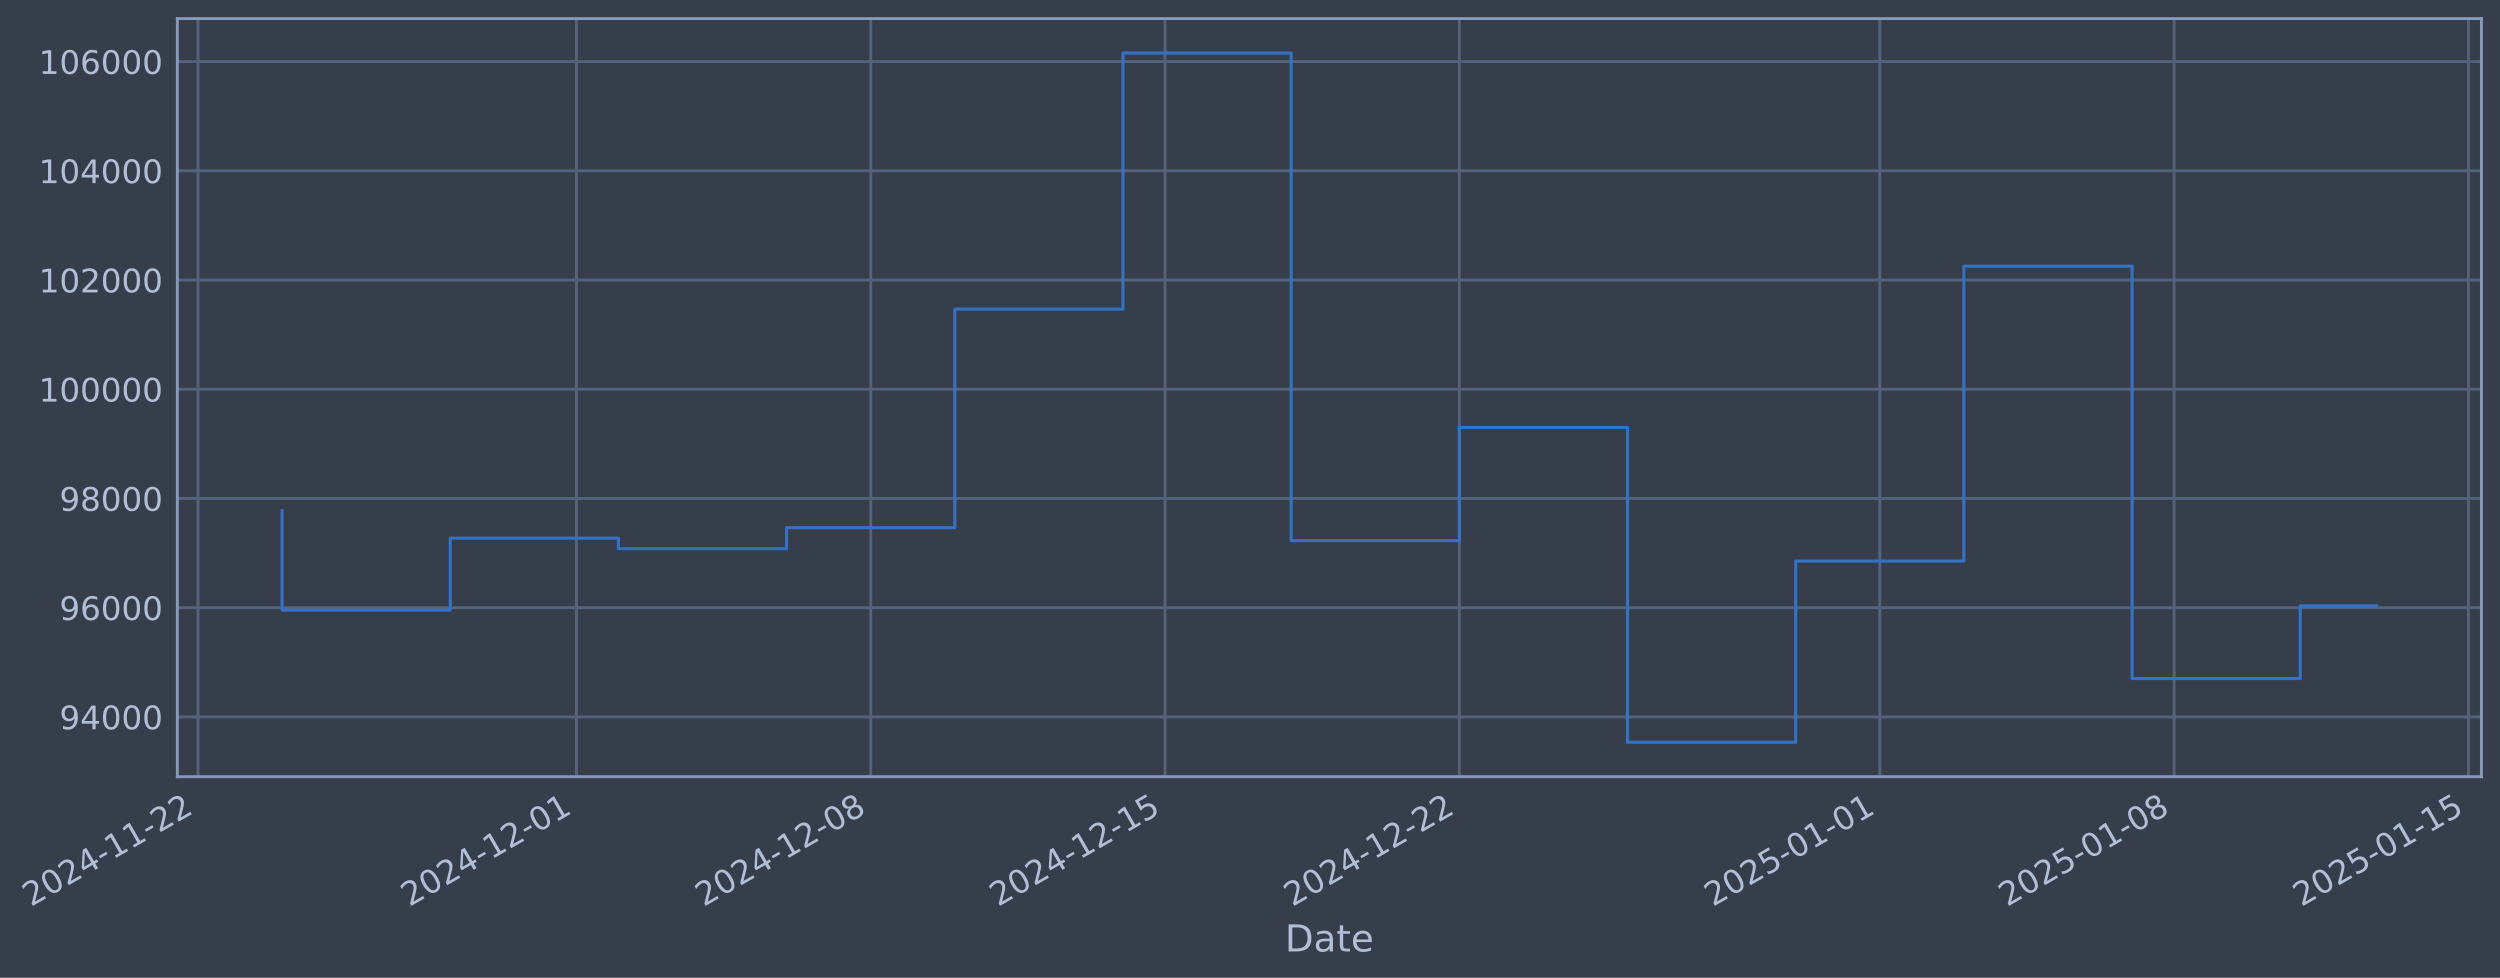
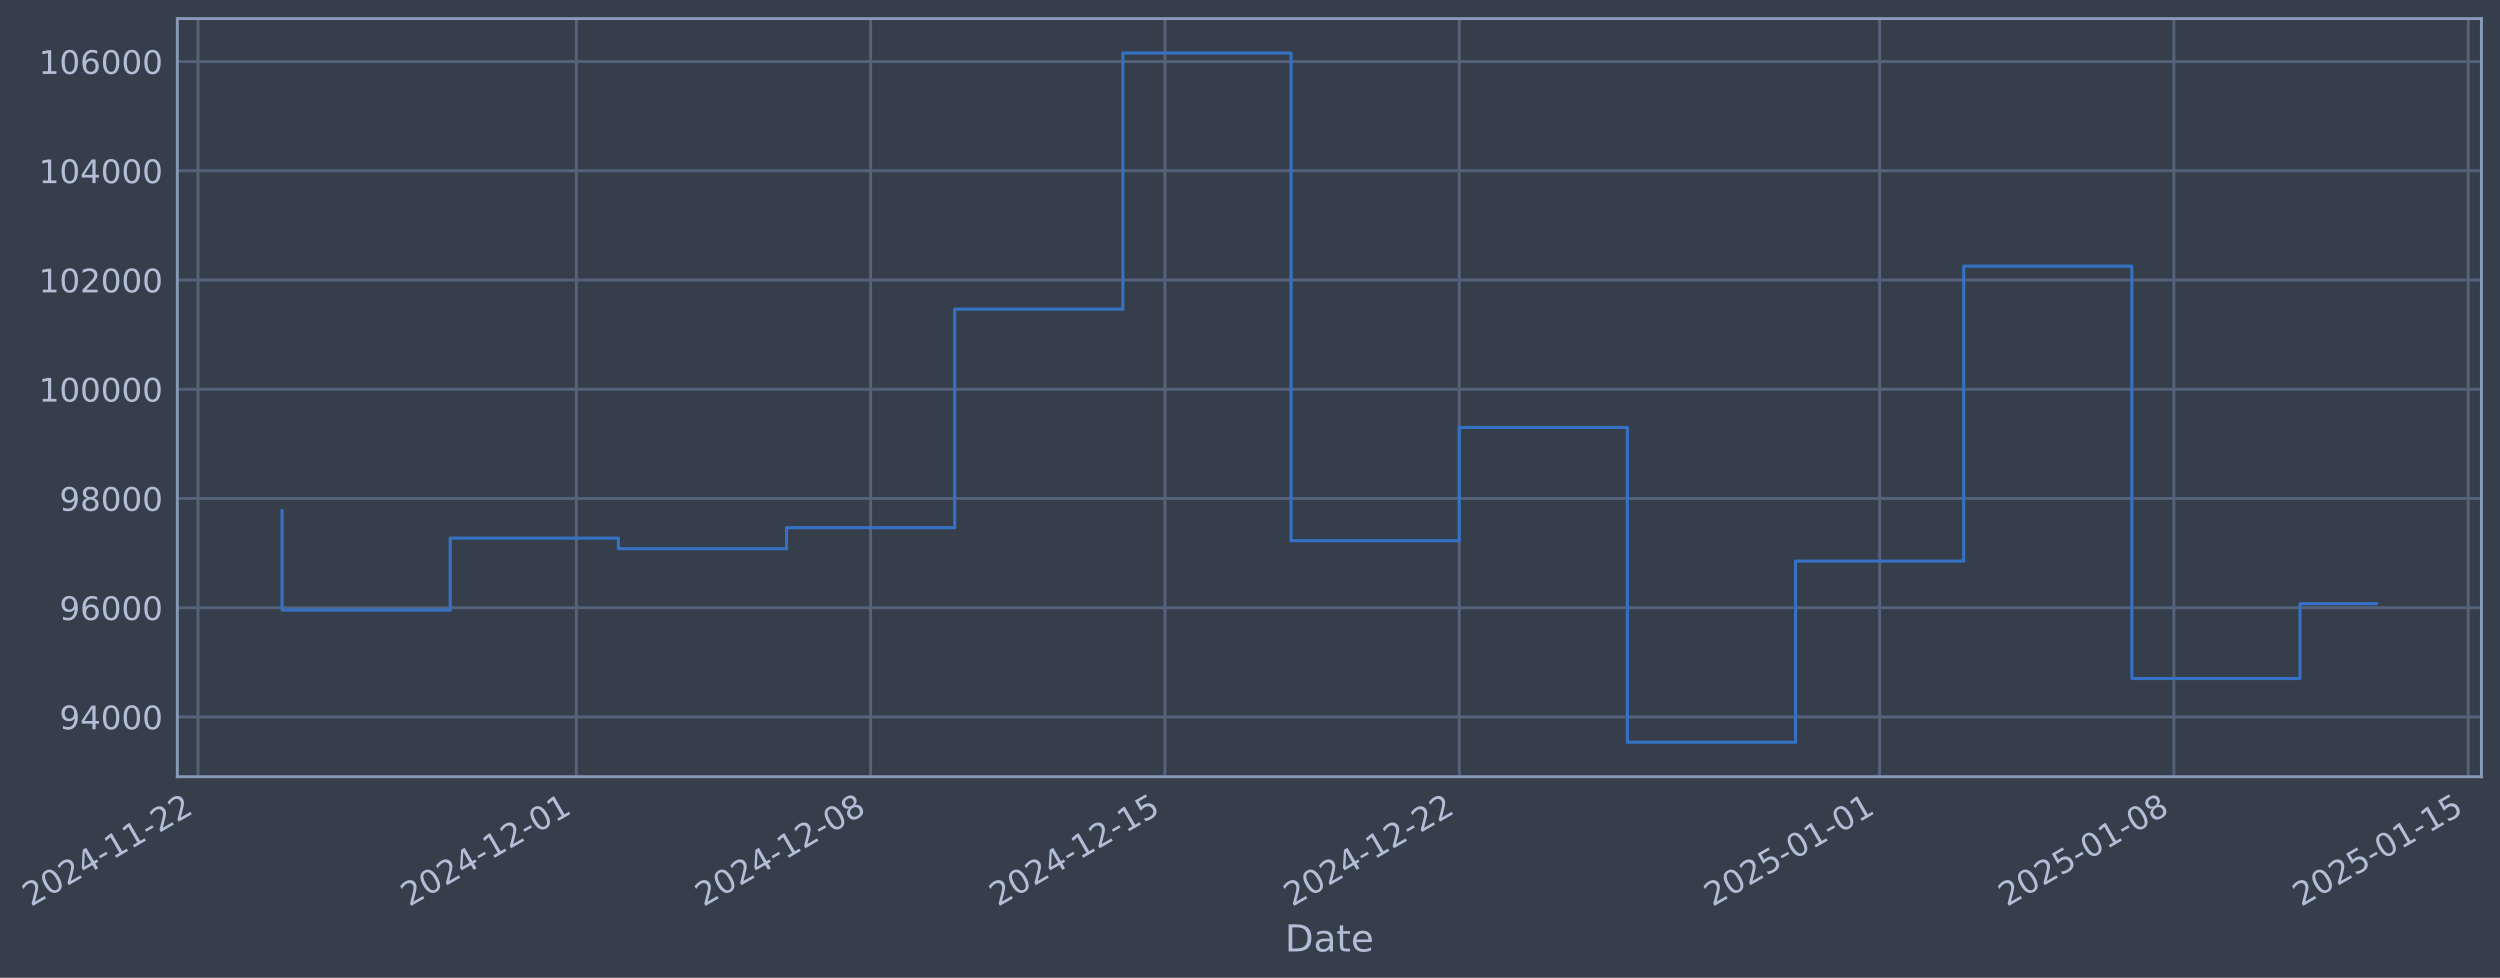
- <svg xmlns="http://www.w3.org/2000/svg" xmlns:xlink="http://www.w3.org/1999/xlink" width="968.715pt" height="378.87pt" viewBox="0 0 968.715 378.87" version="1.1">
+ <svg xmlns="http://www.w3.org/2000/svg" xmlns:xlink="http://www.w3.org/1999/xlink" width="968.711pt" height="378.87pt" viewBox="0 0 968.711 378.87" version="1.1">
  <defs>
    <style type="text/css">*{stroke-linejoin: round; stroke-linecap: butt}</style>
  </defs>
  <g id="figure_1">
    <g id="patch_1">
-       <path d="M 0 378.87  L 968.715 378.87  L 968.715 0  L 0 0  z " style="fill: #373e4b" />
+       <path d="M 0 378.87  L 968.711 378.87  L 968.711 0  L 0 0  z " style="fill: #373e4b" />
    </g>
    <g id="axes_1">
      <g id="patch_2">
-         <path d="M 68.715 300.96  L 961.515 300.96  L 961.515 7.2  L 68.715 7.2  z " style="fill: #373e4b" />
+         <path d="M 68.711 300.96  L 961.511 300.96  L 961.511 7.2  L 68.711 7.2  z " style="fill: #373e4b" />
      </g>
      <g id="matplotlib.axis_1">
        <g id="xtick_1">
          <g id="line2d_1">
-             <path d="M 76.713 300.96  L 76.713 7.2  " clip-path="url(#pafa6bbd432)" style="fill: none; stroke: #546379; stroke-width: 1.12; stroke-linecap: square" />
+             <path d="M 76.713 300.96  L 76.713 7.2  " clip-path="url(#pe0fec5ec54)" style="fill: none; stroke: #546379; stroke-width: 1.12; stroke-linecap: square" />
          </g>
          <g id="line2d_2" />
          <g id="text_1">
            <g style="fill: #b1bed6" transform="translate(11.98702 351.4642) rotate(-30) scale(0.126 -0.126)">
              <defs>
                <path id="DejaVuSans-32" d="M 1228 531  L 3431 531  L 3431 0  L 469 0  L 469 531  Q 828 903 1448 1529  Q 2069 2156 2228 2338  Q 2531 2678 2651 2914  Q 2772 3150 2772 3378  Q 2772 3750 2511 3984  Q 2250 4219 1831 4219  Q 1534 4219 1204 4116  Q 875 4013 500 3803  L 500 4441  Q 881 4594 1212 4672  Q 1544 4750 1819 4750  Q 2544 4750 2975 4387  Q 3406 4025 3406 3419  Q 3406 3131 3298 2873  Q 3191 2616 2906 2266  Q 2828 2175 2409 1742  Q 1991 1309 1228 531  z " transform="scale(0.015625)" />
                <path id="DejaVuSans-30" d="M 2034 4250  Q 1547 4250 1301 3770  Q 1056 3291 1056 2328  Q 1056 1369 1301 889  Q 1547 409 2034 409  Q 2525 409 2770 889  Q 3016 1369 3016 2328  Q 3016 3291 2770 3770  Q 2525 4250 2034 4250  z M 2034 4750  Q 2819 4750 3233 4129  Q 3647 3509 3647 2328  Q 3647 1150 3233 529  Q 2819 -91 2034 -91  Q 1250 -91 836 529  Q 422 1150 422 2328  Q 422 3509 836 4129  Q 1250 4750 2034 4750  z " transform="scale(0.015625)" />
                <path id="DejaVuSans-34" d="M 2419 4116  L 825 1625  L 2419 1625  L 2419 4116  z M 2253 4666  L 3047 4666  L 3047 1625  L 3713 1625  L 3713 1100  L 3047 1100  L 3047 0  L 2419 0  L 2419 1100  L 313 1100  L 313 1709  L 2253 4666  z " transform="scale(0.015625)" />
                <path id="DejaVuSans-2d" d="M 313 2009  L 1997 2009  L 1997 1497  L 313 1497  L 313 2009  z " transform="scale(0.015625)" />
                <path id="DejaVuSans-31" d="M 794 531  L 1825 531  L 1825 4091  L 703 3866  L 703 4441  L 1819 4666  L 2450 4666  L 2450 531  L 3481 531  L 3481 0  L 794 0  L 794 531  z " transform="scale(0.015625)" />
              </defs>
              <use xlink:href="#DejaVuSans-32" />
              <use xlink:href="#DejaVuSans-30" transform="translate(63.62305 0)" />
              <use xlink:href="#DejaVuSans-32" transform="translate(127.2461 0)" />
              <use xlink:href="#DejaVuSans-34" transform="translate(190.8691 0)" />
              <use xlink:href="#DejaVuSans-2d" transform="translate(254.4922 0)" />
              <use xlink:href="#DejaVuSans-31" transform="translate(290.5762 0)" />
              <use xlink:href="#DejaVuSans-31" transform="translate(354.1992 0)" />
              <use xlink:href="#DejaVuSans-2d" transform="translate(417.8223 0)" />
              <use xlink:href="#DejaVuSans-32" transform="translate(453.9062 0)" />
              <use xlink:href="#DejaVuSans-32" transform="translate(517.5293 0)" />
            </g>
          </g>
        </g>
        <g id="xtick_2">
          <g id="line2d_3">
-             <path d="M 223.341 300.96  L 223.341 7.2  " clip-path="url(#pafa6bbd432)" style="fill: none; stroke: #546379; stroke-width: 1.12; stroke-linecap: square" />
+             <path d="M 223.325 300.96  L 223.325 7.2  " clip-path="url(#pe0fec5ec54)" style="fill: none; stroke: #546379; stroke-width: 1.12; stroke-linecap: square" />
          </g>
          <g id="line2d_4" />
          <g id="text_2">
-             <g style="fill: #b1bed6" transform="translate(158.6151 351.4642) rotate(-30) scale(0.126 -0.126)">
+             <g style="fill: #b1bed6" transform="translate(158.5998 351.4642) rotate(-30) scale(0.126 -0.126)">
              <use xlink:href="#DejaVuSans-32" />
              <use xlink:href="#DejaVuSans-30" transform="translate(63.62305 0)" />
              <use xlink:href="#DejaVuSans-32" transform="translate(127.2461 0)" />
              <use xlink:href="#DejaVuSans-34" transform="translate(190.8691 0)" />
              <use xlink:href="#DejaVuSans-2d" transform="translate(254.4922 0)" />
              <use xlink:href="#DejaVuSans-31" transform="translate(290.5762 0)" />
              <use xlink:href="#DejaVuSans-32" transform="translate(354.1992 0)" />
              <use xlink:href="#DejaVuSans-2d" transform="translate(417.8223 0)" />
              <use xlink:href="#DejaVuSans-30" transform="translate(453.9062 0)" />
              <use xlink:href="#DejaVuSans-31" transform="translate(517.5293 0)" />
            </g>
          </g>
        </g>
        <g id="xtick_3">
          <g id="line2d_5">
-             <path d="M 337.385 300.96  L 337.385 7.2  " clip-path="url(#pafa6bbd432)" style="fill: none; stroke: #546379; stroke-width: 1.12; stroke-linecap: square" />
+             <path d="M 337.357 300.96  L 337.357 7.2  " clip-path="url(#pe0fec5ec54)" style="fill: none; stroke: #546379; stroke-width: 1.12; stroke-linecap: square" />
          </g>
          <g id="line2d_6" />
          <g id="text_3">
-             <g style="fill: #b1bed6" transform="translate(272.6592 351.4642) rotate(-30) scale(0.126 -0.126)">
+             <g style="fill: #b1bed6" transform="translate(272.6319 351.4642) rotate(-30) scale(0.126 -0.126)">
              <defs>
                <path id="DejaVuSans-38" d="M 2034 2216  Q 1584 2216 1326 1975  Q 1069 1734 1069 1313  Q 1069 891 1326 650  Q 1584 409 2034 409  Q 2484 409 2743 651  Q 3003 894 3003 1313  Q 3003 1734 2745 1975  Q 2488 2216 2034 2216  z M 1403 2484  Q 997 2584 770 2862  Q 544 3141 544 3541  Q 544 4100 942 4425  Q 1341 4750 2034 4750  Q 2731 4750 3128 4425  Q 3525 4100 3525 3541  Q 3525 3141 3298 2862  Q 3072 2584 2669 2484  Q 3125 2378 3379 2068  Q 3634 1759 3634 1313  Q 3634 634 3220 271  Q 2806 -91 2034 -91  Q 1263 -91 848 271  Q 434 634 434 1313  Q 434 1759 690 2068  Q 947 2378 1403 2484  z M 1172 3481  Q 1172 3119 1398 2916  Q 1625 2713 2034 2713  Q 2441 2713 2670 2916  Q 2900 3119 2900 3481  Q 2900 3844 2670 4047  Q 2441 4250 2034 4250  Q 1625 4250 1398 4047  Q 1172 3844 1172 3481  z " transform="scale(0.015625)" />
              </defs>
              <use xlink:href="#DejaVuSans-32" />
              <use xlink:href="#DejaVuSans-30" transform="translate(63.62305 0)" />
              <use xlink:href="#DejaVuSans-32" transform="translate(127.2461 0)" />
              <use xlink:href="#DejaVuSans-34" transform="translate(190.8691 0)" />
              <use xlink:href="#DejaVuSans-2d" transform="translate(254.4922 0)" />
              <use xlink:href="#DejaVuSans-31" transform="translate(290.5762 0)" />
              <use xlink:href="#DejaVuSans-32" transform="translate(354.1992 0)" />
              <use xlink:href="#DejaVuSans-2d" transform="translate(417.8223 0)" />
              <use xlink:href="#DejaVuSans-30" transform="translate(453.9062 0)" />
              <use xlink:href="#DejaVuSans-38" transform="translate(517.5293 0)" />
            </g>
          </g>
        </g>
        <g id="xtick_4">
          <g id="line2d_7">
-             <path d="M 451.429 300.96  L 451.429 7.2  " clip-path="url(#pafa6bbd432)" style="fill: none; stroke: #546379; stroke-width: 1.12; stroke-linecap: square" />
+             <path d="M 451.39 300.96  L 451.39 7.2  " clip-path="url(#pe0fec5ec54)" style="fill: none; stroke: #546379; stroke-width: 1.12; stroke-linecap: square" />
          </g>
          <g id="line2d_8" />
          <g id="text_4">
-             <g style="fill: #b1bed6" transform="translate(386.7033 351.4642) rotate(-30) scale(0.126 -0.126)">
+             <g style="fill: #b1bed6" transform="translate(386.664 351.4642) rotate(-30) scale(0.126 -0.126)">
              <defs>
                <path id="DejaVuSans-35" d="M 691 4666  L 3169 4666  L 3169 4134  L 1269 4134  L 1269 2991  Q 1406 3038 1543 3061  Q 1681 3084 1819 3084  Q 2600 3084 3056 2656  Q 3513 2228 3513 1497  Q 3513 744 3044 326  Q 2575 -91 1722 -91  Q 1428 -91 1123 -41  Q 819 9 494 109  L 494 744  Q 775 591 1075 516  Q 1375 441 1709 441  Q 2250 441 2565 725  Q 2881 1009 2881 1497  Q 2881 1984 2565 2268  Q 2250 2553 1709 2553  Q 1456 2553 1204 2497  Q 953 2441 691 2322  L 691 4666  z " transform="scale(0.015625)" />
              </defs>
              <use xlink:href="#DejaVuSans-32" />
              <use xlink:href="#DejaVuSans-30" transform="translate(63.62305 0)" />
              <use xlink:href="#DejaVuSans-32" transform="translate(127.2461 0)" />
              <use xlink:href="#DejaVuSans-34" transform="translate(190.8691 0)" />
              <use xlink:href="#DejaVuSans-2d" transform="translate(254.4922 0)" />
              <use xlink:href="#DejaVuSans-31" transform="translate(290.5762 0)" />
              <use xlink:href="#DejaVuSans-32" transform="translate(354.1992 0)" />
              <use xlink:href="#DejaVuSans-2d" transform="translate(417.8223 0)" />
              <use xlink:href="#DejaVuSans-31" transform="translate(453.9062 0)" />
              <use xlink:href="#DejaVuSans-35" transform="translate(517.5293 0)" />
            </g>
          </g>
        </g>
        <g id="xtick_5">
          <g id="line2d_9">
-             <path d="M 565.473 300.96  L 565.473 7.2  " clip-path="url(#pafa6bbd432)" style="fill: none; stroke: #546379; stroke-width: 1.12; stroke-linecap: square" />
+             <path d="M 565.422 300.96  L 565.422 7.2  " clip-path="url(#pe0fec5ec54)" style="fill: none; stroke: #546379; stroke-width: 1.12; stroke-linecap: square" />
          </g>
          <g id="line2d_10" />
          <g id="text_5">
-             <g style="fill: #b1bed6" transform="translate(500.7474 351.4642) rotate(-30) scale(0.126 -0.126)">
+             <g style="fill: #b1bed6" transform="translate(500.6962 351.4642) rotate(-30) scale(0.126 -0.126)">
              <use xlink:href="#DejaVuSans-32" />
              <use xlink:href="#DejaVuSans-30" transform="translate(63.62305 0)" />
              <use xlink:href="#DejaVuSans-32" transform="translate(127.2461 0)" />
              <use xlink:href="#DejaVuSans-34" transform="translate(190.8691 0)" />
              <use xlink:href="#DejaVuSans-2d" transform="translate(254.4922 0)" />
              <use xlink:href="#DejaVuSans-31" transform="translate(290.5762 0)" />
              <use xlink:href="#DejaVuSans-32" transform="translate(354.1992 0)" />
              <use xlink:href="#DejaVuSans-2d" transform="translate(417.8223 0)" />
              <use xlink:href="#DejaVuSans-32" transform="translate(453.9062 0)" />
              <use xlink:href="#DejaVuSans-32" transform="translate(517.5293 0)" />
            </g>
          </g>
        </g>
        <g id="xtick_6">
          <g id="line2d_11">
-             <path d="M 728.393 300.96  L 728.393 7.2  " clip-path="url(#pafa6bbd432)" style="fill: none; stroke: #546379; stroke-width: 1.12; stroke-linecap: square" />
+             <path d="M 728.325 300.96  L 728.325 7.2  " clip-path="url(#pe0fec5ec54)" style="fill: none; stroke: #546379; stroke-width: 1.12; stroke-linecap: square" />
          </g>
          <g id="line2d_12" />
          <g id="text_6">
-             <g style="fill: #b1bed6" transform="translate(663.6675 351.4642) rotate(-30) scale(0.126 -0.126)">
+             <g style="fill: #b1bed6" transform="translate(663.5992 351.4642) rotate(-30) scale(0.126 -0.126)">
              <use xlink:href="#DejaVuSans-32" />
              <use xlink:href="#DejaVuSans-30" transform="translate(63.62305 0)" />
              <use xlink:href="#DejaVuSans-32" transform="translate(127.2461 0)" />
              <use xlink:href="#DejaVuSans-35" transform="translate(190.8691 0)" />
              <use xlink:href="#DejaVuSans-2d" transform="translate(254.4922 0)" />
              <use xlink:href="#DejaVuSans-30" transform="translate(290.5762 0)" />
              <use xlink:href="#DejaVuSans-31" transform="translate(354.1992 0)" />
              <use xlink:href="#DejaVuSans-2d" transform="translate(417.8223 0)" />
              <use xlink:href="#DejaVuSans-30" transform="translate(453.9062 0)" />
              <use xlink:href="#DejaVuSans-31" transform="translate(517.5293 0)" />
            </g>
          </g>
        </g>
        <g id="xtick_7">
          <g id="line2d_13">
-             <path d="M 842.437 300.96  L 842.437 7.2  " clip-path="url(#pafa6bbd432)" style="fill: none; stroke: #546379; stroke-width: 1.12; stroke-linecap: square" />
+             <path d="M 842.357 300.96  L 842.357 7.2  " clip-path="url(#pe0fec5ec54)" style="fill: none; stroke: #546379; stroke-width: 1.12; stroke-linecap: square" />
          </g>
          <g id="line2d_14" />
          <g id="text_7">
-             <g style="fill: #b1bed6" transform="translate(777.7116 351.4642) rotate(-30) scale(0.126 -0.126)">
+             <g style="fill: #b1bed6" transform="translate(777.6314 351.4642) rotate(-30) scale(0.126 -0.126)">
              <use xlink:href="#DejaVuSans-32" />
              <use xlink:href="#DejaVuSans-30" transform="translate(63.62305 0)" />
              <use xlink:href="#DejaVuSans-32" transform="translate(127.2461 0)" />
              <use xlink:href="#DejaVuSans-35" transform="translate(190.8691 0)" />
              <use xlink:href="#DejaVuSans-2d" transform="translate(254.4922 0)" />
              <use xlink:href="#DejaVuSans-30" transform="translate(290.5762 0)" />
              <use xlink:href="#DejaVuSans-31" transform="translate(354.1992 0)" />
              <use xlink:href="#DejaVuSans-2d" transform="translate(417.8223 0)" />
              <use xlink:href="#DejaVuSans-30" transform="translate(453.9062 0)" />
              <use xlink:href="#DejaVuSans-38" transform="translate(517.5293 0)" />
            </g>
          </g>
        </g>
        <g id="xtick_8">
          <g id="line2d_15">
-             <path d="M 956.481 300.96  L 956.481 7.2  " clip-path="url(#pafa6bbd432)" style="fill: none; stroke: #546379; stroke-width: 1.12; stroke-linecap: square" />
+             <path d="M 956.389 300.96  L 956.389 7.2  " clip-path="url(#pe0fec5ec54)" style="fill: none; stroke: #546379; stroke-width: 1.12; stroke-linecap: square" />
          </g>
          <g id="line2d_16" />
          <g id="text_8">
-             <g style="fill: #b1bed6" transform="translate(891.7557 351.4642) rotate(-30) scale(0.126 -0.126)">
+             <g style="fill: #b1bed6" transform="translate(891.6635 351.4642) rotate(-30) scale(0.126 -0.126)">
              <use xlink:href="#DejaVuSans-32" />
              <use xlink:href="#DejaVuSans-30" transform="translate(63.62305 0)" />
              <use xlink:href="#DejaVuSans-32" transform="translate(127.2461 0)" />
              <use xlink:href="#DejaVuSans-35" transform="translate(190.8691 0)" />
              <use xlink:href="#DejaVuSans-2d" transform="translate(254.4922 0)" />
              <use xlink:href="#DejaVuSans-30" transform="translate(290.5762 0)" />
              <use xlink:href="#DejaVuSans-31" transform="translate(354.1992 0)" />
              <use xlink:href="#DejaVuSans-2d" transform="translate(417.8223 0)" />
              <use xlink:href="#DejaVuSans-31" transform="translate(453.9062 0)" />
              <use xlink:href="#DejaVuSans-35" transform="translate(517.5293 0)" />
            </g>
          </g>
        </g>
        <g id="text_9">
-           <g style="fill: #b1bed6" transform="translate(497.9056 368.6753) scale(0.144 -0.144)">
+           <g style="fill: #b1bed6" transform="translate(497.9022 368.6753) scale(0.144 -0.144)">
            <defs>
              <path id="DejaVuSans-44" d="M 1259 4147  L 1259 519  L 2022 519  Q 2988 519 3436 956  Q 3884 1394 3884 2338  Q 3884 3275 3436 3711  Q 2988 4147 2022 4147  L 1259 4147  z M 628 4666  L 1925 4666  Q 3281 4666 3915 4102  Q 4550 3538 4550 2338  Q 4550 1131 3912 565  Q 3275 0 1925 0  L 628 0  L 628 4666  z " transform="scale(0.015625)" />
              <path id="DejaVuSans-61" d="M 2194 1759  Q 1497 1759 1228 1600  Q 959 1441 959 1056  Q 959 750 1161 570  Q 1363 391 1709 391  Q 2188 391 2477 730  Q 2766 1069 2766 1631  L 2766 1759  L 2194 1759  z M 3341 1997  L 3341 0  L 2766 0  L 2766 531  Q 2569 213 2275 61  Q 1981 -91 1556 -91  Q 1019 -91 701 211  Q 384 513 384 1019  Q 384 1609 779 1909  Q 1175 2209 1959 2209  L 2766 2209  L 2766 2266  Q 2766 2663 2505 2880  Q 2244 3097 1772 3097  Q 1472 3097 1187 3025  Q 903 2953 641 2809  L 641 3341  Q 956 3463 1253 3523  Q 1550 3584 1831 3584  Q 2591 3584 2966 3190  Q 3341 2797 3341 1997  z " transform="scale(0.015625)" />
              <path id="DejaVuSans-74" d="M 1172 4494  L 1172 3500  L 2356 3500  L 2356 3053  L 1172 3053  L 1172 1153  Q 1172 725 1289 603  Q 1406 481 1766 481  L 2356 481  L 2356 0  L 1766 0  Q 1100 0 847 248  Q 594 497 594 1153  L 594 3053  L 172 3053  L 172 3500  L 594 3500  L 594 4494  L 1172 4494  z " transform="scale(0.015625)" />
              <path id="DejaVuSans-65" d="M 3597 1894  L 3597 1613  L 953 1613  Q 991 1019 1311 708  Q 1631 397 2203 397  Q 2534 397 2845 478  Q 3156 559 3463 722  L 3463 178  Q 3153 47 2828 -22  Q 2503 -91 2169 -91  Q 1331 -91 842 396  Q 353 884 353 1716  Q 353 2575 817 3079  Q 1281 3584 2069 3584  Q 2775 3584 3186 3129  Q 3597 2675 3597 1894  z M 3022 2063  Q 3016 2534 2758 2815  Q 2500 3097 2075 3097  Q 1594 3097 1305 2825  Q 1016 2553 972 2059  L 3022 2063  z " transform="scale(0.015625)" />
            </defs>
            <use xlink:href="#DejaVuSans-44" />
            <use xlink:href="#DejaVuSans-61" transform="translate(77.00195 0)" />
            <use xlink:href="#DejaVuSans-74" transform="translate(138.2812 0)" />
            <use xlink:href="#DejaVuSans-65" transform="translate(177.4902 0)" />
          </g>
        </g>
      </g>
      <g id="matplotlib.axis_2">
        <g id="ytick_1">
          <g id="line2d_17">
-             <path d="M 68.715 277.797  L 961.515 277.797  " clip-path="url(#pafa6bbd432)" style="fill: none; stroke: #546379; stroke-width: 1.12; stroke-linecap: square" />
+             <path d="M 68.711 277.797  L 961.511 277.797  " clip-path="url(#pe0fec5ec54)" style="fill: none; stroke: #546379; stroke-width: 1.12; stroke-linecap: square" />
          </g>
          <g id="line2d_18" />
          <g id="text_10">
-             <g style="fill: #b1bed6" transform="translate(23.03098 282.5841) scale(0.126 -0.126)">
+             <g style="fill: #b1bed6" transform="translate(23.02757 282.5841) scale(0.126 -0.126)">
              <defs>
                <path id="DejaVuSans-39" d="M 703 97  L 703 672  Q 941 559 1184 500  Q 1428 441 1663 441  Q 2288 441 2617 861  Q 2947 1281 2994 2138  Q 2813 1869 2534 1725  Q 2256 1581 1919 1581  Q 1219 1581 811 2004  Q 403 2428 403 3163  Q 403 3881 828 4315  Q 1253 4750 1959 4750  Q 2769 4750 3195 4129  Q 3622 3509 3622 2328  Q 3622 1225 3098 567  Q 2575 -91 1691 -91  Q 1453 -91 1209 -44  Q 966 3 703 97  z M 1959 2075  Q 2384 2075 2632 2365  Q 2881 2656 2881 3163  Q 2881 3666 2632 3958  Q 2384 4250 1959 4250  Q 1534 4250 1286 3958  Q 1038 3666 1038 3163  Q 1038 2656 1286 2365  Q 1534 2075 1959 2075  z " transform="scale(0.015625)" />
              </defs>
              <use xlink:href="#DejaVuSans-39" />
              <use xlink:href="#DejaVuSans-34" transform="translate(63.62305 0)" />
              <use xlink:href="#DejaVuSans-30" transform="translate(127.2461 0)" />
              <use xlink:href="#DejaVuSans-30" transform="translate(190.8691 0)" />
              <use xlink:href="#DejaVuSans-30" transform="translate(254.4922 0)" />
            </g>
          </g>
        </g>
        <g id="ytick_2">
          <g id="line2d_19">
-             <path d="M 68.715 235.473  L 961.515 235.473  " clip-path="url(#pafa6bbd432)" style="fill: none; stroke: #546379; stroke-width: 1.12; stroke-linecap: square" />
+             <path d="M 68.711 235.473  L 961.511 235.473  " clip-path="url(#pe0fec5ec54)" style="fill: none; stroke: #546379; stroke-width: 1.12; stroke-linecap: square" />
          </g>
          <g id="line2d_20" />
          <g id="text_11">
-             <g style="fill: #b1bed6" transform="translate(23.03098 240.2602) scale(0.126 -0.126)">
+             <g style="fill: #b1bed6" transform="translate(23.02757 240.2602) scale(0.126 -0.126)">
              <defs>
                <path id="DejaVuSans-36" d="M 2113 2584  Q 1688 2584 1439 2293  Q 1191 2003 1191 1497  Q 1191 994 1439 701  Q 1688 409 2113 409  Q 2538 409 2786 701  Q 3034 994 3034 1497  Q 3034 2003 2786 2293  Q 2538 2584 2113 2584  z M 3366 4563  L 3366 3988  Q 3128 4100 2886 4159  Q 2644 4219 2406 4219  Q 1781 4219 1451 3797  Q 1122 3375 1075 2522  Q 1259 2794 1537 2939  Q 1816 3084 2150 3084  Q 2853 3084 3261 2657  Q 3669 2231 3669 1497  Q 3669 778 3244 343  Q 2819 -91 2113 -91  Q 1303 -91 875 529  Q 447 1150 447 2328  Q 447 3434 972 4092  Q 1497 4750 2381 4750  Q 2619 4750 2861 4703  Q 3103 4656 3366 4563  z " transform="scale(0.015625)" />
              </defs>
              <use xlink:href="#DejaVuSans-39" />
              <use xlink:href="#DejaVuSans-36" transform="translate(63.62305 0)" />
              <use xlink:href="#DejaVuSans-30" transform="translate(127.2461 0)" />
              <use xlink:href="#DejaVuSans-30" transform="translate(190.8691 0)" />
              <use xlink:href="#DejaVuSans-30" transform="translate(254.4922 0)" />
            </g>
          </g>
        </g>
        <g id="ytick_3">
          <g id="line2d_21">
-             <path d="M 68.715 193.149  L 961.515 193.149  " clip-path="url(#pafa6bbd432)" style="fill: none; stroke: #546379; stroke-width: 1.12; stroke-linecap: square" />
+             <path d="M 68.711 193.149  L 961.511 193.149  " clip-path="url(#pe0fec5ec54)" style="fill: none; stroke: #546379; stroke-width: 1.12; stroke-linecap: square" />
          </g>
          <g id="line2d_22" />
          <g id="text_12">
-             <g style="fill: #b1bed6" transform="translate(23.03098 197.9364) scale(0.126 -0.126)">
+             <g style="fill: #b1bed6" transform="translate(23.02757 197.9364) scale(0.126 -0.126)">
              <use xlink:href="#DejaVuSans-39" />
              <use xlink:href="#DejaVuSans-38" transform="translate(63.62305 0)" />
              <use xlink:href="#DejaVuSans-30" transform="translate(127.2461 0)" />
              <use xlink:href="#DejaVuSans-30" transform="translate(190.8691 0)" />
              <use xlink:href="#DejaVuSans-30" transform="translate(254.4922 0)" />
            </g>
          </g>
        </g>
        <g id="ytick_4">
          <g id="line2d_23">
-             <path d="M 68.715 150.826  L 961.515 150.826  " clip-path="url(#pafa6bbd432)" style="fill: none; stroke: #546379; stroke-width: 1.12; stroke-linecap: square" />
+             <path d="M 68.711 150.826  L 961.511 150.826  " clip-path="url(#pe0fec5ec54)" style="fill: none; stroke: #546379; stroke-width: 1.12; stroke-linecap: square" />
          </g>
          <g id="line2d_24" />
          <g id="text_13">
-             <g style="fill: #b1bed6" transform="translate(15.01423 155.6126) scale(0.126 -0.126)">
+             <g style="fill: #b1bed6" transform="translate(15.01082 155.6126) scale(0.126 -0.126)">
              <use xlink:href="#DejaVuSans-31" />
              <use xlink:href="#DejaVuSans-30" transform="translate(63.62305 0)" />
              <use xlink:href="#DejaVuSans-30" transform="translate(127.2461 0)" />
              <use xlink:href="#DejaVuSans-30" transform="translate(190.8691 0)" />
              <use xlink:href="#DejaVuSans-30" transform="translate(254.4922 0)" />
              <use xlink:href="#DejaVuSans-30" transform="translate(318.1152 0)" />
            </g>
          </g>
        </g>
        <g id="ytick_5">
          <g id="line2d_25">
-             <path d="M 68.715 108.502  L 961.515 108.502  " clip-path="url(#pafa6bbd432)" style="fill: none; stroke: #546379; stroke-width: 1.12; stroke-linecap: square" />
+             <path d="M 68.711 108.502  L 961.511 108.502  " clip-path="url(#pe0fec5ec54)" style="fill: none; stroke: #546379; stroke-width: 1.12; stroke-linecap: square" />
          </g>
          <g id="line2d_26" />
          <g id="text_14">
-             <g style="fill: #b1bed6" transform="translate(15.01423 113.2888) scale(0.126 -0.126)">
+             <g style="fill: #b1bed6" transform="translate(15.01082 113.2888) scale(0.126 -0.126)">
              <use xlink:href="#DejaVuSans-31" />
              <use xlink:href="#DejaVuSans-30" transform="translate(63.62305 0)" />
              <use xlink:href="#DejaVuSans-32" transform="translate(127.2461 0)" />
              <use xlink:href="#DejaVuSans-30" transform="translate(190.8691 0)" />
              <use xlink:href="#DejaVuSans-30" transform="translate(254.4922 0)" />
              <use xlink:href="#DejaVuSans-30" transform="translate(318.1152 0)" />
            </g>
          </g>
        </g>
        <g id="ytick_6">
          <g id="line2d_27">
-             <path d="M 68.715 66.178  L 961.515 66.178  " clip-path="url(#pafa6bbd432)" style="fill: none; stroke: #546379; stroke-width: 1.12; stroke-linecap: square" />
+             <path d="M 68.711 66.178  L 961.511 66.178  " clip-path="url(#pe0fec5ec54)" style="fill: none; stroke: #546379; stroke-width: 1.12; stroke-linecap: square" />
          </g>
          <g id="line2d_28" />
          <g id="text_15">
-             <g style="fill: #b1bed6" transform="translate(15.01423 70.96502) scale(0.126 -0.126)">
+             <g style="fill: #b1bed6" transform="translate(15.01082 70.96502) scale(0.126 -0.126)">
              <use xlink:href="#DejaVuSans-31" />
              <use xlink:href="#DejaVuSans-30" transform="translate(63.62305 0)" />
              <use xlink:href="#DejaVuSans-34" transform="translate(127.2461 0)" />
              <use xlink:href="#DejaVuSans-30" transform="translate(190.8691 0)" />
              <use xlink:href="#DejaVuSans-30" transform="translate(254.4922 0)" />
              <use xlink:href="#DejaVuSans-30" transform="translate(318.1152 0)" />
            </g>
          </g>
        </g>
        <g id="ytick_7">
          <g id="line2d_29">
-             <path d="M 68.715 23.854  L 961.515 23.854  " clip-path="url(#pafa6bbd432)" style="fill: none; stroke: #546379; stroke-width: 1.12; stroke-linecap: square" />
+             <path d="M 68.711 23.854  L 961.511 23.854  " clip-path="url(#pe0fec5ec54)" style="fill: none; stroke: #546379; stroke-width: 1.12; stroke-linecap: square" />
          </g>
          <g id="line2d_30" />
          <g id="text_16">
-             <g style="fill: #b1bed6" transform="translate(15.01423 28.64121) scale(0.126 -0.126)">
+             <g style="fill: #b1bed6" transform="translate(15.01082 28.64121) scale(0.126 -0.126)">
              <use xlink:href="#DejaVuSans-31" />
              <use xlink:href="#DejaVuSans-30" transform="translate(63.62305 0)" />
              <use xlink:href="#DejaVuSans-36" transform="translate(127.2461 0)" />
              <use xlink:href="#DejaVuSans-30" transform="translate(190.8691 0)" />
              <use xlink:href="#DejaVuSans-30" transform="translate(254.4922 0)" />
              <use xlink:href="#DejaVuSans-30" transform="translate(318.1152 0)" />
            </g>
          </g>
        </g>
      </g>
      <g id="line2d_31">
-         <path d="M 109.297 197.87  L 109.297 236.383  L 174.465 236.383  L 174.465 208.521  L 239.633 208.521  L 239.633 212.628  L 304.801 212.628  L 304.801 204.459  L 369.969 204.459  L 369.969 119.77  L 435.137 119.77  L 435.137 20.553  L 500.305 20.553  L 500.305 209.517  L 565.473 209.517  L 565.473 165.636  L 630.641 165.636  L 630.641 287.607  L 695.809 287.607  L 695.809 217.409  L 760.977 217.409  L 760.977 103.141  L 826.145 103.141  L 826.145 262.927  L 891.313 262.927  L 891.313 234.776  L 920.933 234.776  " clip-path="url(#pafa6bbd432)" style="fill: none; stroke: #3572c6; stroke-width: 1.2; stroke-linecap: square" />
+         <path d="M 109.293 197.87  L 109.293 236.383  L 174.454 236.383  L 174.454 208.521  L 239.616 208.521  L 239.616 212.628  L 304.777 212.628  L 304.777 204.459  L 369.938 204.459  L 369.938 119.77  L 435.099 119.77  L 435.099 20.553  L 500.26 20.553  L 500.26 209.517  L 565.422 209.517  L 565.422 165.636  L 630.583 165.636  L 630.583 287.607  L 695.744 287.607  L 695.744 217.409  L 760.905 217.409  L 760.905 103.141  L 826.067 103.141  L 826.067 262.927  L 891.228 262.927  L 891.228 233.944  L 920.929 233.944  " clip-path="url(#pe0fec5ec54)" style="fill: none; stroke: #3572c6; stroke-width: 1.2; stroke-linecap: square" />
      </g>
      <g id="patch_3">
-         <path d="M 68.715 300.96  L 68.715 7.2  " style="fill: none; stroke: #899ab8; stroke-width: 1.12; stroke-linejoin: miter; stroke-linecap: square" />
+         <path d="M 68.711 300.96  L 68.711 7.2  " style="fill: none; stroke: #899ab8; stroke-width: 1.12; stroke-linejoin: miter; stroke-linecap: square" />
      </g>
      <g id="patch_4">
-         <path d="M 961.515 300.96  L 961.515 7.2  " style="fill: none; stroke: #899ab8; stroke-width: 1.12; stroke-linejoin: miter; stroke-linecap: square" />
+         <path d="M 961.511 300.96  L 961.511 7.2  " style="fill: none; stroke: #899ab8; stroke-width: 1.12; stroke-linejoin: miter; stroke-linecap: square" />
      </g>
      <g id="patch_5">
-         <path d="M 68.715 300.96  L 961.515 300.96  " style="fill: none; stroke: #899ab8; stroke-width: 1.12; stroke-linejoin: miter; stroke-linecap: square" />
+         <path d="M 68.711 300.96  L 961.511 300.96  " style="fill: none; stroke: #899ab8; stroke-width: 1.12; stroke-linejoin: miter; stroke-linecap: square" />
      </g>
      <g id="patch_6">
-         <path d="M 68.715 7.2  L 961.515 7.2  " style="fill: none; stroke: #899ab8; stroke-width: 1.12; stroke-linejoin: miter; stroke-linecap: square" />
+         <path d="M 68.711 7.2  L 961.511 7.2  " style="fill: none; stroke: #899ab8; stroke-width: 1.12; stroke-linejoin: miter; stroke-linecap: square" />
      </g>
    </g>
  </g>
  <defs>
-     <clipPath id="pafa6bbd432">
-       <rect x="68.715" y="7.2" width="892.8" height="293.76" />
+     <clipPath id="pe0fec5ec54">
+       <rect x="68.711" y="7.2" width="892.8" height="293.76" />
    </clipPath>
  </defs>
</svg>
